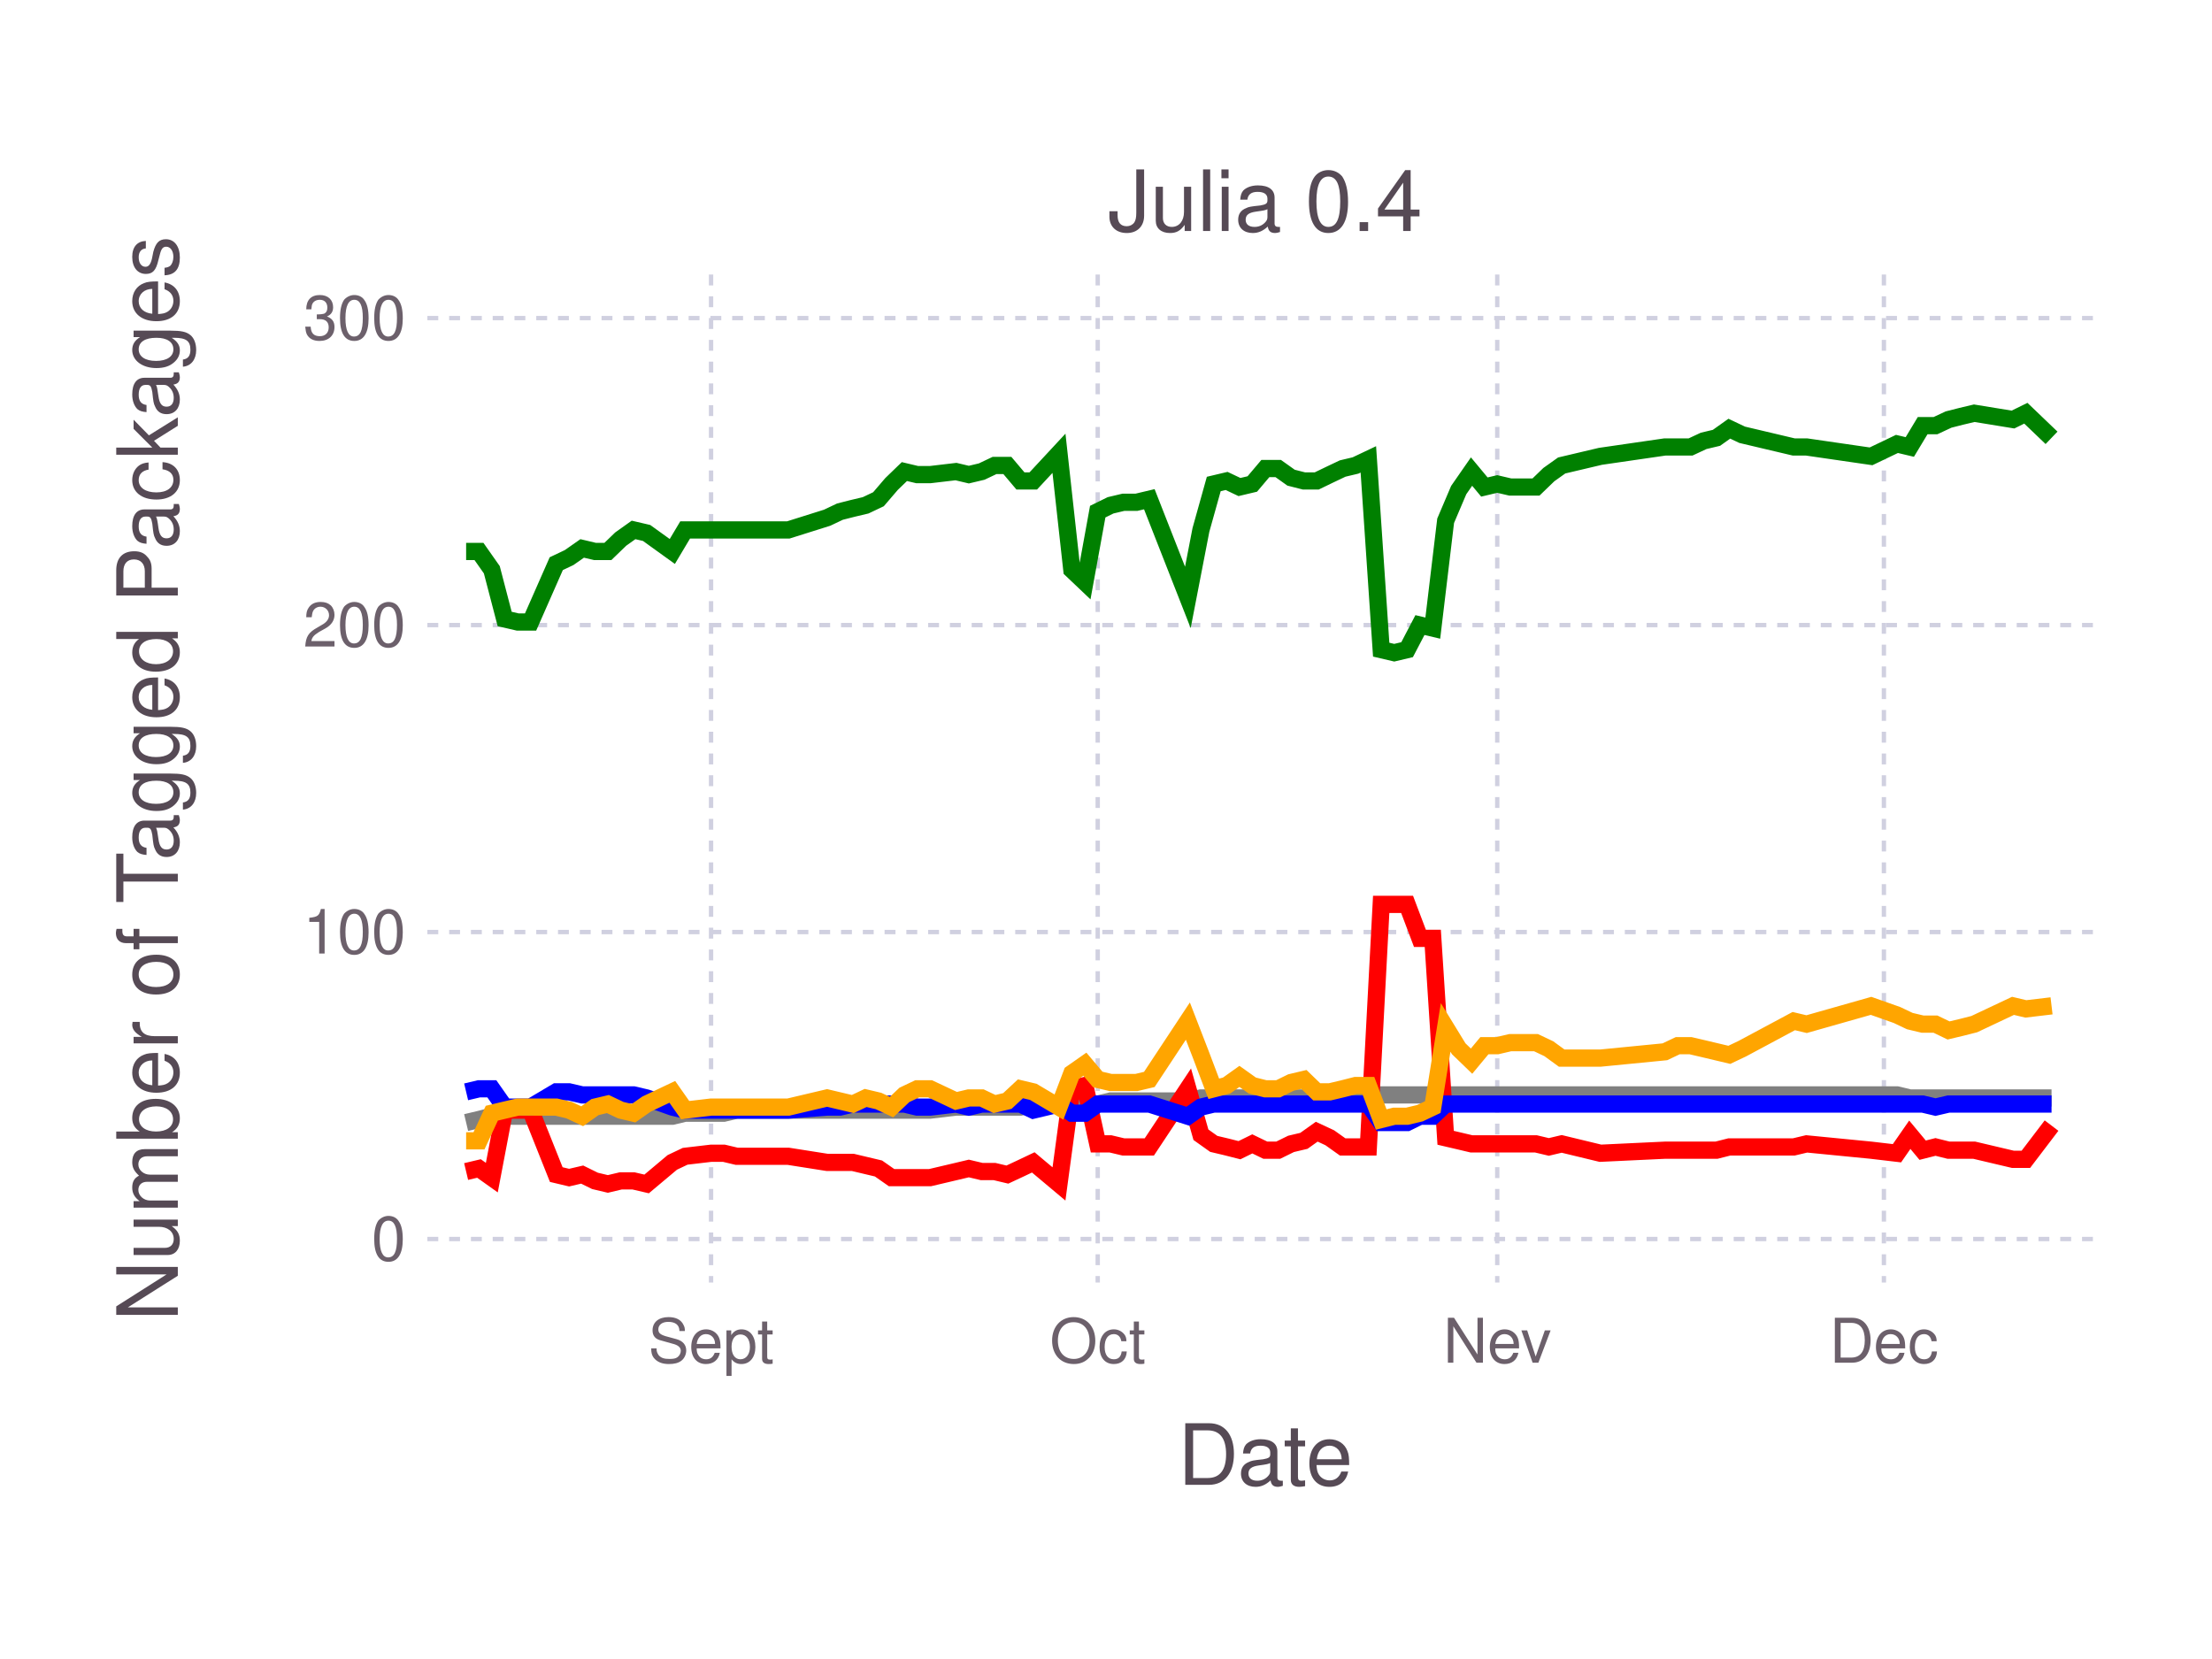
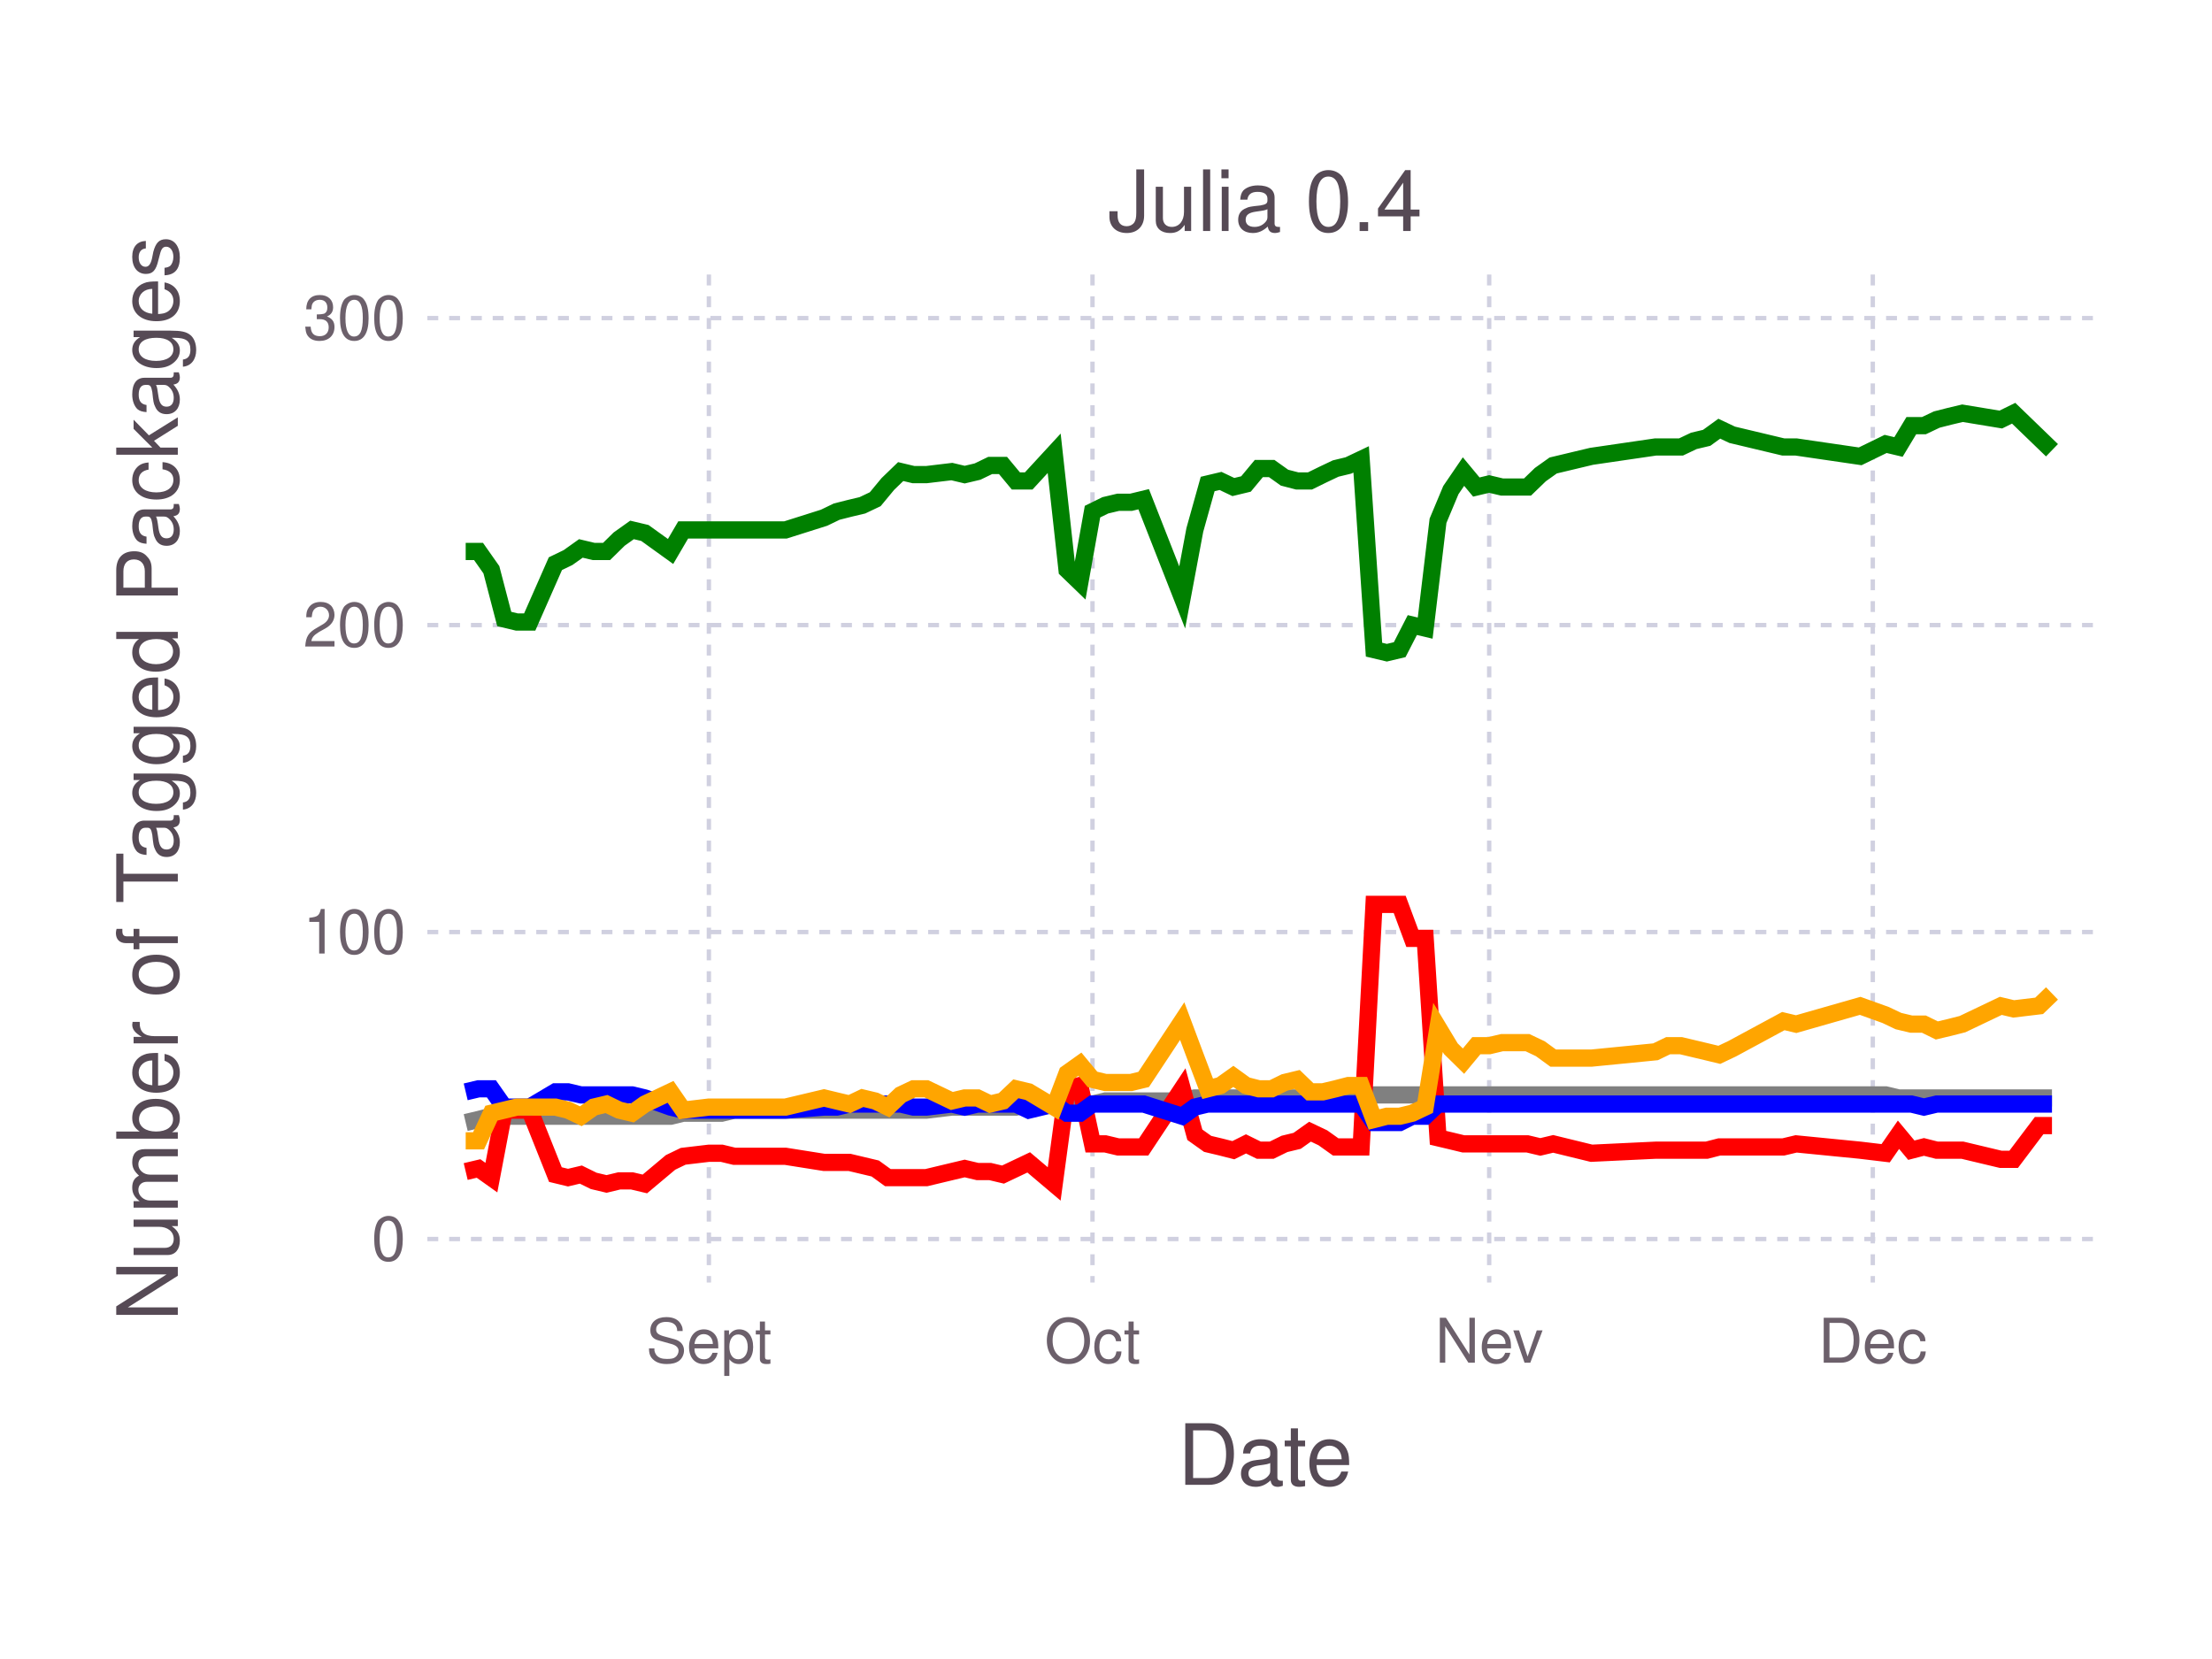
<svg xmlns="http://www.w3.org/2000/svg" version="1.2" width="101.6mm" height="76.2mm" viewBox="0 0 101.6 76.2" stroke="none" fill="#000000" stroke-width="0.3" font-size="3.88">
-   <g class="plotroot xscalable yscalable" id="fig-d19745d34f31446d839d39a80d84438b-element-1">
-     <g font-size="3.88" font-family="'PT Sans','Helvetica Neue','Helvetica',sans-serif" fill="#564A55" stroke="none" id="fig-d19745d34f31446d839d39a80d84438b-element-2">
+   <g class="plotroot xscalable yscalable" id="fig-3b2dba248ed24e2e9cfed25db453c3b6-element-1">
+     <g font-size="3.88" font-family="'PT Sans','Helvetica Neue','Helvetica',sans-serif" fill="#564A55" stroke="none" id="fig-3b2dba248ed24e2e9cfed25db453c3b6-element-2">
      <text x="58.12" y="68.2" text-anchor="middle">Date</text>
    </g>
-     <g class="guide xlabels" font-size="2.82" font-family="'PT Sans Caption','Helvetica Neue','Helvetica',sans-serif" fill="#6C606B" id="fig-d19745d34f31446d839d39a80d84438b-element-3">
-       <text x="32.66" y="62.59" text-anchor="middle">Sept</text>
-       <text x="50.42" y="62.59" text-anchor="middle">Oct</text>
-       <text x="68.77" y="62.59" text-anchor="middle">Nev</text>
-       <text x="86.53" y="62.59" text-anchor="middle">Dec</text>
+     <g class="guide xlabels" font-size="2.82" font-family="'PT Sans Caption','Helvetica Neue','Helvetica',sans-serif" fill="#6C606B" id="fig-3b2dba248ed24e2e9cfed25db453c3b6-element-3">
+       <text x="32.56" y="62.59" text-anchor="middle">Sept</text>
+       <text x="50.18" y="62.59" text-anchor="middle">Oct</text>
+       <text x="68.4" y="62.59" text-anchor="middle">Nev</text>
+       <text x="86.02" y="62.59" text-anchor="middle">Dec</text>
    </g>
-     <g clip-path="url(#fig-d19745d34f31446d839d39a80d84438b-element-5)" id="fig-d19745d34f31446d839d39a80d84438b-element-4">
-       <g pointer-events="visible" opacity="1" fill="none" stroke="none" class="guide background" id="fig-d19745d34f31446d839d39a80d84438b-element-6">
+     <g clip-path="url(#fig-3b2dba248ed24e2e9cfed25db453c3b6-element-5)" id="fig-3b2dba248ed24e2e9cfed25db453c3b6-element-4">
+       <g pointer-events="visible" opacity="1" fill="none" stroke="none" class="guide background" id="fig-3b2dba248ed24e2e9cfed25db453c3b6-element-6">
        <rect x="19.63" y="12.61" width="76.97" height="46.3" />
      </g>
-       <g class="guide ygridlines xfixed" stroke-dasharray="0.5,0.5" stroke-width="0.2" stroke="#D0D0E0" id="fig-d19745d34f31446d839d39a80d84438b-element-7">
+       <g class="guide ygridlines xfixed" stroke-dasharray="0.5,0.5" stroke-width="0.2" stroke="#D0D0E0" id="fig-3b2dba248ed24e2e9cfed25db453c3b6-element-7">
        <path fill="none" d="M19.63,56.91 L 96.6 56.91" />
        <path fill="none" d="M19.63,42.81 L 96.6 42.81" />
        <path fill="none" d="M19.63,28.71 L 96.6 28.71" />
        <path fill="none" d="M19.63,14.61 L 96.6 14.61" />
      </g>
-       <g class="guide xgridlines yfixed" stroke-dasharray="0.5,0.5" stroke-width="0.2" stroke="#D0D0E0" id="fig-d19745d34f31446d839d39a80d84438b-element-8">
-         <path fill="none" d="M32.66,12.61 L 32.66 58.91" />
-         <path fill="none" d="M50.42,12.61 L 50.42 58.91" />
-         <path fill="none" d="M68.77,12.61 L 68.77 58.91" />
-         <path fill="none" d="M86.53,12.61 L 86.53 58.91" />
+       <g class="guide xgridlines yfixed" stroke-dasharray="0.5,0.5" stroke-width="0.2" stroke="#D0D0E0" id="fig-3b2dba248ed24e2e9cfed25db453c3b6-element-8">
+         <path fill="none" d="M32.56,12.61 L 32.56 58.91" />
+         <path fill="none" d="M50.18,12.61 L 50.18 58.91" />
+         <path fill="none" d="M68.4,12.61 L 68.4 58.91" />
+         <path fill="none" d="M86.02,12.61 L 86.02 58.91" />
      </g>
-       <g class="plotpanel" id="fig-d19745d34f31446d839d39a80d84438b-element-9">
-         <g stroke-width="0.79" fill="none" class="geometry color_Package_was_untestable." stroke="#808080" id="fig-d19745d34f31446d839d39a80d84438b-element-10">
-           <path fill="none" d="M21.41,51.56 L 22 51.42 22.59 51.27 23.18 51.27 23.78 51.27 24.37 51.27 25.55 51.27 26.14 51.27 26.74 51.27 27.33 51.27 27.92 51.27 28.51 51.27 29.1 51.27 29.7 51.27 30.88 51.27 31.47 51.13 32.66 51.13 33.25 51.13 33.84 50.99 36.21 50.99 37.99 50.99 38.58 50.99 39.17 50.99 39.76 50.99 40.35 50.99 40.95 50.99 41.54 50.99 42.13 50.99 42.72 50.99 43.91 50.85 44.5 50.85 45.09 50.85 45.68 50.85 46.27 50.85 46.87 50.85 47.46 50.71 48.64 50.71 49.23 50.71 49.83 50.71 50.42 50.71 51.01 50.57 51.6 50.57 52.2 50.57 52.79 50.57 54.56 50.57 55.16 50.43 55.75 50.43 56.34 50.43 56.93 50.43 57.52 50.43 58.12 50.43 58.71 50.43 59.3 50.43 59.89 50.43 60.48 50.29 61.08 50.29 61.67 50.29 62.26 50.29 62.85 50.29 63.44 50.29 64.04 50.29 64.63 50.29 65.22 50.29 65.81 50.29 66.4 50.29 67 50.29 67.59 50.29 68.18 50.29 68.77 50.29 69.37 50.29 69.96 50.29 70.55 50.29 71.14 50.29 71.73 50.29 73.51 50.29 76.47 50.29 77.06 50.29 77.65 50.29 78.25 50.29 78.84 50.29 79.43 50.29 80.02 50.29 82.39 50.29 82.98 50.29 85.94 50.29 87.13 50.29 87.72 50.43 88.31 50.43 88.9 50.43 89.5 50.43 90.09 50.43 90.68 50.43 92.46 50.43 93.05 50.43 94.23 50.43" />
+       <g class="plotpanel" id="fig-3b2dba248ed24e2e9cfed25db453c3b6-element-9">
+         <g stroke-width="0.79" fill="none" class="geometry color_Package_was_untestable." stroke="#808080" id="fig-3b2dba248ed24e2e9cfed25db453c3b6-element-10">
+           <path fill="none" d="M21.39,51.56 L 21.98 51.42 22.57 51.27 23.16 51.27 23.74 51.27 24.33 51.27 25.51 51.27 26.09 51.27 26.68 51.27 27.27 51.27 27.86 51.27 28.44 51.27 29.03 51.27 29.62 51.27 30.8 51.27 31.38 51.13 32.56 51.13 33.15 51.13 33.73 50.99 36.08 50.99 37.85 50.99 38.43 50.99 39.02 50.99 39.61 50.99 40.2 50.99 40.78 50.99 41.37 50.99 41.96 50.99 42.55 50.99 43.72 50.85 44.31 50.85 44.9 50.85 45.48 50.85 46.07 50.85 46.66 50.85 47.25 50.71 48.42 50.71 49.01 50.71 49.6 50.71 50.18 50.71 50.77 50.57 51.36 50.57 51.95 50.57 52.53 50.57 54.3 50.57 54.88 50.43 55.47 50.43 56.06 50.43 56.65 50.43 57.23 50.43 57.82 50.43 58.41 50.43 59 50.43 59.58 50.43 60.17 50.29 60.76 50.29 61.35 50.29 61.93 50.29 62.52 50.29 63.11 50.29 63.7 50.29 64.29 50.29 64.87 50.29 65.46 50.29 66.05 50.29 66.64 50.29 67.22 50.29 67.81 50.29 68.4 50.29 68.99 50.29 69.57 50.29 70.16 50.29 70.75 50.29 71.34 50.29 73.1 50.29 76.04 50.29 76.62 50.29 77.21 50.29 77.8 50.29 78.39 50.29 78.97 50.29 79.56 50.29 81.91 50.29 82.5 50.29 85.44 50.29 86.61 50.29 87.2 50.43 87.79 50.43 88.37 50.43 88.96 50.43 89.55 50.43 90.14 50.43 91.9 50.43 92.49 50.43 93.66 50.43 94.25 50.43" />
        </g>
-         <g stroke-width="0.79" fill="none" class="geometry color_Package_doesn't_load." stroke="#FF0000" id="fig-d19745d34f31446d839d39a80d84438b-element-11">
-           <path fill="none" d="M21.41,53.81 L 22 53.67 22.59 54.09 23.18 50.99 23.78 50.99 24.37 50.99 25.55 53.95 26.14 54.09 26.74 53.95 27.33 54.24 27.92 54.38 28.51 54.24 29.1 54.24 29.7 54.38 30.88 53.39 31.47 53.11 32.66 52.97 33.25 52.97 33.84 53.11 36.21 53.11 37.99 53.39 38.58 53.39 39.17 53.39 39.76 53.53 40.35 53.67 40.95 54.09 41.54 54.09 42.13 54.09 42.72 54.09 43.91 53.81 44.5 53.67 45.09 53.81 45.68 53.81 46.27 53.95 46.87 53.67 47.46 53.39 48.64 54.38 49.23 50.01 49.83 49.86 50.42 52.54 51.01 52.54 51.6 52.68 52.2 52.68 52.79 52.68 54.56 50.01 55.16 52.12 55.75 52.54 56.34 52.68 56.93 52.83 57.52 52.54 58.12 52.83 58.71 52.83 59.3 52.54 59.89 52.4 60.48 51.98 61.08 52.26 61.67 52.68 62.26 52.68 62.85 52.68 63.44 41.54 64.04 41.54 64.63 41.54 65.22 43.1 65.81 43.1 66.4 52.26 67 52.4 67.59 52.54 68.18 52.54 68.77 52.54 69.37 52.54 69.96 52.54 70.55 52.54 71.14 52.68 71.73 52.54 73.51 52.97 76.47 52.83 77.06 52.83 77.65 52.83 78.25 52.83 78.84 52.83 79.43 52.68 80.02 52.68 82.39 52.68 82.98 52.54 85.94 52.83 87.13 52.97 87.72 52.12 88.31 52.83 88.9 52.68 89.5 52.83 90.09 52.83 90.68 52.83 92.46 53.25 93.05 53.25 94.23 51.7" />
+         <g stroke-width="0.79" fill="none" class="geometry color_Package_doesn't_load." stroke="#FF0000" id="fig-3b2dba248ed24e2e9cfed25db453c3b6-element-11">
+           <path fill="none" d="M21.39,53.81 L 21.98 53.67 22.57 54.09 23.16 50.99 23.74 50.99 24.33 50.99 25.51 53.95 26.09 54.09 26.68 53.95 27.27 54.24 27.86 54.38 28.44 54.24 29.03 54.24 29.62 54.38 30.8 53.39 31.38 53.11 32.56 52.97 33.15 52.97 33.73 53.11 36.08 53.11 37.85 53.39 38.43 53.39 39.02 53.39 39.61 53.53 40.2 53.67 40.78 54.09 41.37 54.09 41.96 54.09 42.55 54.09 43.72 53.81 44.31 53.67 44.9 53.81 45.48 53.81 46.07 53.95 46.66 53.67 47.25 53.39 48.42 54.38 49.01 50.01 49.6 49.86 50.18 52.54 50.77 52.54 51.36 52.68 51.95 52.68 52.53 52.68 54.3 50.01 54.88 52.12 55.47 52.54 56.06 52.68 56.65 52.83 57.23 52.54 57.82 52.83 58.41 52.83 59 52.54 59.58 52.4 60.17 51.98 60.76 52.26 61.35 52.68 61.93 52.68 62.52 52.68 63.11 41.54 63.7 41.54 64.29 41.54 64.87 43.1 65.46 43.1 66.05 52.26 66.64 52.4 67.22 52.54 67.81 52.54 68.4 52.54 68.99 52.54 69.57 52.54 70.16 52.54 70.75 52.68 71.34 52.54 73.1 52.97 76.04 52.83 76.62 52.83 77.21 52.83 77.8 52.83 78.39 52.83 78.97 52.68 79.56 52.68 81.91 52.68 82.5 52.54 85.44 52.83 86.61 52.97 87.2 52.12 87.79 52.83 88.37 52.68 88.96 52.83 89.55 52.83 90.14 52.83 91.9 53.25 92.49 53.25 93.66 51.7 94.25 51.7" />
        </g>
-         <g stroke-width="0.79" fill="none" class="geometry color_No_tests,_but_package_loads." stroke="#0000FF" id="fig-d19745d34f31446d839d39a80d84438b-element-12">
-           <path fill="none" d="M21.41,50.15 L 22 50.01 22.59 50.01 23.18 50.85 23.78 50.85 24.37 50.85 25.55 50.15 26.14 50.15 26.74 50.29 27.33 50.29 27.92 50.29 28.51 50.29 29.1 50.29 29.7 50.43 30.88 50.85 31.47 50.99 32.66 50.99 33.25 50.99 33.84 50.99 36.21 50.99 37.99 50.85 38.58 50.85 39.17 50.71 39.76 50.71 40.35 50.71 40.95 50.71 41.54 50.71 42.13 50.85 42.72 50.85 43.91 50.71 44.5 50.85 45.09 50.71 45.68 50.71 46.27 50.71 46.87 50.71 47.46 50.99 48.64 50.71 49.23 51.13 49.83 51.13 50.42 50.71 51.01 50.71 51.6 50.71 52.2 50.71 52.79 50.71 54.56 51.27 55.16 50.85 55.75 50.71 56.34 50.71 56.93 50.71 57.52 50.71 58.12 50.71 58.71 50.71 59.3 50.71 59.89 50.71 60.48 50.71 61.08 50.71 61.67 50.71 62.26 50.71 62.85 50.71 63.44 51.56 64.04 51.56 64.63 51.56 65.22 51.27 65.81 51.27 66.4 50.71 67 50.71 67.59 50.71 68.18 50.71 68.77 50.71 69.37 50.71 69.96 50.71 70.55 50.71 71.14 50.71 71.73 50.71 73.51 50.71 76.47 50.71 77.06 50.71 77.65 50.71 78.25 50.71 78.84 50.71 79.43 50.71 80.02 50.71 82.39 50.71 82.98 50.71 85.94 50.71 87.13 50.71 87.72 50.71 88.31 50.71 88.9 50.85 89.5 50.71 90.09 50.71 90.68 50.71 92.46 50.71 93.05 50.71 94.23 50.71" />
+         <g stroke-width="0.79" fill="none" class="geometry color_No_tests,_but_package_loads." stroke="#0000FF" id="fig-3b2dba248ed24e2e9cfed25db453c3b6-element-12">
+           <path fill="none" d="M21.39,50.15 L 21.98 50.01 22.57 50.01 23.16 50.85 23.74 50.85 24.33 50.85 25.51 50.15 26.09 50.15 26.68 50.29 27.27 50.29 27.86 50.29 28.44 50.29 29.03 50.29 29.62 50.43 30.8 50.85 31.38 50.99 32.56 50.99 33.15 50.99 33.73 50.99 36.08 50.99 37.85 50.85 38.43 50.85 39.02 50.71 39.61 50.71 40.2 50.71 40.78 50.71 41.37 50.71 41.96 50.85 42.55 50.85 43.72 50.71 44.31 50.85 44.9 50.71 45.48 50.71 46.07 50.71 46.66 50.71 47.25 50.99 48.42 50.71 49.01 51.13 49.6 51.13 50.18 50.71 50.77 50.71 51.36 50.71 51.95 50.71 52.53 50.71 54.3 51.27 54.88 50.85 55.47 50.71 56.06 50.71 56.65 50.71 57.23 50.71 57.82 50.71 58.41 50.71 59 50.71 59.58 50.71 60.17 50.71 60.76 50.71 61.35 50.71 61.93 50.71 62.52 50.71 63.11 51.56 63.7 51.56 64.29 51.56 64.87 51.27 65.46 51.27 66.05 50.71 66.64 50.71 67.22 50.71 67.81 50.71 68.4 50.71 68.99 50.71 69.57 50.71 70.16 50.71 70.75 50.71 71.34 50.71 73.1 50.71 76.04 50.71 76.62 50.71 77.21 50.71 77.8 50.71 78.39 50.71 78.97 50.71 79.56 50.71 81.91 50.71 82.5 50.71 85.44 50.71 86.61 50.71 87.2 50.71 87.79 50.71 88.37 50.85 88.96 50.71 89.55 50.71 90.14 50.71 91.9 50.71 92.49 50.71 93.66 50.71 94.25 50.71" />
        </g>
-         <g stroke-width="0.79" fill="none" class="geometry color_Tests_fail,_but_package_loads." stroke="#FFA500" id="fig-d19745d34f31446d839d39a80d84438b-element-13">
-           <path fill="none" d="M21.41,52.4 L 22 52.4 22.59 51.13 23.18 50.99 23.78 50.85 24.37 50.85 25.55 50.85 26.14 50.99 26.74 51.27 27.33 50.85 27.92 50.71 28.51 50.99 29.1 51.13 29.7 50.71 30.88 50.15 31.47 50.99 32.66 50.85 33.25 50.85 33.84 50.85 36.21 50.85 37.99 50.43 38.58 50.57 39.17 50.71 39.76 50.43 40.35 50.57 40.95 50.85 41.54 50.29 42.13 50.01 42.72 50.01 43.91 50.57 44.5 50.43 45.09 50.43 45.68 50.71 46.27 50.57 46.87 50.01 47.46 50.15 48.64 50.85 49.23 49.3 49.83 48.88 50.42 49.58 51.01 49.72 51.6 49.72 52.2 49.72 52.79 49.58 54.56 46.9 55.16 48.45 55.75 50.01 56.34 49.86 56.93 49.44 57.52 49.86 58.12 50.01 58.71 50.01 59.3 49.72 59.89 49.58 60.48 50.15 61.08 50.15 61.67 50.01 62.26 49.86 62.85 49.86 63.44 51.42 64.04 51.27 64.63 51.27 65.22 51.13 65.81 50.85 66.4 47.19 67 48.17 67.59 48.74 68.18 48.03 68.77 48.03 69.37 47.89 69.96 47.89 70.55 47.89 71.14 48.17 71.73 48.6 73.51 48.6 76.47 48.31 77.06 48.03 77.65 48.03 78.25 48.17 78.84 48.31 79.43 48.45 80.02 48.17 82.39 46.9 82.98 47.04 85.94 46.2 87.13 46.62 87.72 46.9 88.31 47.04 88.9 47.04 89.5 47.33 90.09 47.19 90.68 47.04 92.46 46.2 93.05 46.34 94.23 46.2" />
+         <g stroke-width="0.79" fill="none" class="geometry color_Tests_fail,_but_package_loads." stroke="#FFA500" id="fig-3b2dba248ed24e2e9cfed25db453c3b6-element-13">
+           <path fill="none" d="M21.39,52.4 L 21.98 52.4 22.57 51.13 23.16 50.99 23.74 50.85 24.33 50.85 25.51 50.85 26.09 50.99 26.68 51.27 27.27 50.85 27.86 50.71 28.44 50.99 29.03 51.13 29.62 50.71 30.8 50.15 31.38 50.99 32.56 50.85 33.15 50.85 33.73 50.85 36.08 50.85 37.85 50.43 38.43 50.57 39.02 50.71 39.61 50.43 40.2 50.57 40.78 50.85 41.37 50.29 41.96 50.01 42.55 50.01 43.72 50.57 44.31 50.43 44.9 50.43 45.48 50.71 46.07 50.57 46.66 50.01 47.25 50.15 48.42 50.85 49.01 49.3 49.6 48.88 50.18 49.58 50.77 49.72 51.36 49.72 51.95 49.72 52.53 49.58 54.3 46.9 54.88 48.45 55.47 50.01 56.06 49.86 56.65 49.44 57.23 49.86 57.82 50.01 58.41 50.01 59 49.72 59.58 49.58 60.17 50.15 60.76 50.15 61.35 50.01 61.93 49.86 62.52 49.86 63.11 51.42 63.7 51.27 64.29 51.27 64.87 51.13 65.46 50.85 66.05 47.19 66.64 48.17 67.22 48.74 67.81 48.03 68.4 48.03 68.99 47.89 69.57 47.89 70.16 47.89 70.75 48.17 71.34 48.6 73.1 48.6 76.04 48.31 76.62 48.03 77.21 48.03 77.8 48.17 78.39 48.31 78.97 48.45 79.56 48.17 81.91 46.9 82.5 47.04 85.44 46.2 86.61 46.62 87.2 46.9 87.79 47.04 88.37 47.04 88.96 47.33 89.55 47.19 90.14 47.04 91.9 46.2 92.49 46.34 93.66 46.2 94.25 45.63" />
        </g>
-         <g stroke-width="0.79" fill="none" class="geometry color_Tests_pass." stroke="#008000" id="fig-d19745d34f31446d839d39a80d84438b-element-14">
-           <path fill="none" d="M21.41,25.33 L 22 25.33 22.59 26.17 23.18 28.43 23.78 28.57 24.37 28.57 25.55 25.89 26.14 25.61 26.74 25.19 27.33 25.33 27.92 25.33 28.51 24.76 29.1 24.34 29.7 24.48 30.88 25.33 31.47 24.34 32.66 24.34 33.25 24.34 33.84 24.34 36.21 24.34 37.99 23.78 38.58 23.5 39.17 23.35 39.76 23.21 40.35 22.93 40.95 22.23 41.54 21.66 42.13 21.8 42.72 21.8 43.91 21.66 44.5 21.8 45.09 21.66 45.68 21.38 46.27 21.38 46.87 22.09 47.46 22.09 48.64 20.82 49.23 26.17 49.83 26.74 50.42 23.5 51.01 23.21 51.6 23.07 52.2 23.07 52.79 22.93 54.56 27.44 55.16 24.34 55.75 22.23 56.34 22.09 56.93 22.37 57.52 22.23 58.12 21.52 58.71 21.52 59.3 21.94 59.89 22.09 60.48 22.09 61.08 21.8 61.67 21.52 62.26 21.38 62.85 21.1 63.44 29.84 64.04 29.98 64.63 29.84 65.22 28.71 65.81 28.85 66.4 23.92 67 22.51 67.59 21.66 68.18 22.37 68.77 22.23 69.37 22.37 69.96 22.37 70.55 22.37 71.14 21.8 71.73 21.38 73.51 20.96 76.47 20.53 77.06 20.53 77.65 20.53 78.25 20.25 78.84 20.11 79.43 19.69 80.02 19.97 82.39 20.53 82.98 20.53 85.94 20.96 87.13 20.39 87.72 20.53 88.31 19.55 88.9 19.55 89.5 19.27 90.09 19.12 90.68 18.98 92.46 19.27 93.05 18.98 94.23 20.11" />
+         <g stroke-width="0.79" fill="none" class="geometry color_Tests_pass." stroke="#008000" id="fig-3b2dba248ed24e2e9cfed25db453c3b6-element-14">
+           <path fill="none" d="M21.39,25.33 L 21.98 25.33 22.57 26.17 23.16 28.43 23.74 28.57 24.33 28.57 25.51 25.89 26.09 25.61 26.68 25.19 27.27 25.33 27.86 25.33 28.44 24.76 29.03 24.34 29.62 24.48 30.8 25.33 31.38 24.34 32.56 24.34 33.15 24.34 33.73 24.34 36.08 24.34 37.85 23.78 38.43 23.5 39.02 23.35 39.61 23.21 40.2 22.93 40.78 22.23 41.37 21.66 41.96 21.8 42.55 21.8 43.72 21.66 44.31 21.8 44.9 21.66 45.48 21.38 46.07 21.38 46.66 22.09 47.25 22.09 48.42 20.82 49.01 26.17 49.6 26.74 50.18 23.5 50.77 23.21 51.36 23.07 51.95 23.07 52.53 22.93 54.3 27.44 54.88 24.34 55.47 22.23 56.06 22.09 56.65 22.37 57.23 22.23 57.82 21.52 58.41 21.52 59 21.94 59.58 22.09 60.17 22.09 60.76 21.8 61.35 21.52 61.93 21.38 62.52 21.1 63.11 29.84 63.7 29.98 64.29 29.84 64.87 28.71 65.46 28.85 66.05 23.92 66.64 22.51 67.22 21.66 67.81 22.37 68.4 22.23 68.99 22.37 69.57 22.37 70.16 22.37 70.75 21.8 71.34 21.38 73.1 20.96 76.04 20.53 76.62 20.53 77.21 20.53 77.8 20.25 78.39 20.11 78.97 19.69 79.56 19.97 81.91 20.53 82.5 20.53 85.44 20.96 86.61 20.39 87.2 20.53 87.79 19.55 88.37 19.55 88.96 19.27 89.55 19.12 90.14 18.98 91.9 19.27 92.49 18.98 93.66 20.11 94.25 20.68" />
        </g>
      </g>
    </g>
-     <g class="guide ylabels" font-size="2.82" font-family="'PT Sans Caption','Helvetica Neue','Helvetica',sans-serif" fill="#6C606B" id="fig-d19745d34f31446d839d39a80d84438b-element-15">
+     <g class="guide ylabels" font-size="2.82" font-family="'PT Sans Caption','Helvetica Neue','Helvetica',sans-serif" fill="#6C606B" id="fig-3b2dba248ed24e2e9cfed25db453c3b6-element-15">
      <text x="18.63" y="56.91" text-anchor="end" dy="0.35em">0</text>
      <text x="18.63" y="42.81" text-anchor="end" dy="0.35em">100</text>
      <text x="18.63" y="28.71" text-anchor="end" dy="0.35em">200</text>
      <text x="18.63" y="14.61" text-anchor="end" dy="0.35em">300</text>
    </g>
-     <g font-size="3.88" font-family="'PT Sans','Helvetica Neue','Helvetica',sans-serif" fill="#564A55" stroke="none" id="fig-d19745d34f31446d839d39a80d84438b-element-16">
+     <g font-size="3.88" font-family="'PT Sans','Helvetica Neue','Helvetica',sans-serif" fill="#564A55" stroke="none" id="fig-3b2dba248ed24e2e9cfed25db453c3b6-element-16">
      <text x="8.81" y="33.76" text-anchor="middle" dy="0.35em" transform="rotate(-90, 8.81, 35.76)">Number of Tagged Packages</text>
    </g>
-     <g font-size="3.88" font-family="'PT Sans','Helvetica Neue','Helvetica',sans-serif" fill="#564A55" stroke="none" id="fig-d19745d34f31446d839d39a80d84438b-element-17">
+     <g font-size="3.88" font-family="'PT Sans','Helvetica Neue','Helvetica',sans-serif" fill="#564A55" stroke="none" id="fig-3b2dba248ed24e2e9cfed25db453c3b6-element-17">
      <text x="58.12" y="10.61" text-anchor="middle">Julia 0.4</text>
    </g>
  </g>
  <defs>
-     <clipPath id="fig-d19745d34f31446d839d39a80d84438b-element-5">
+     <clipPath id="fig-3b2dba248ed24e2e9cfed25db453c3b6-element-5">
      <path d="M19.63,12.61 L 96.6 12.61 96.6 58.91 19.63 58.91" />
    </clipPath>
  </defs>
</svg>
